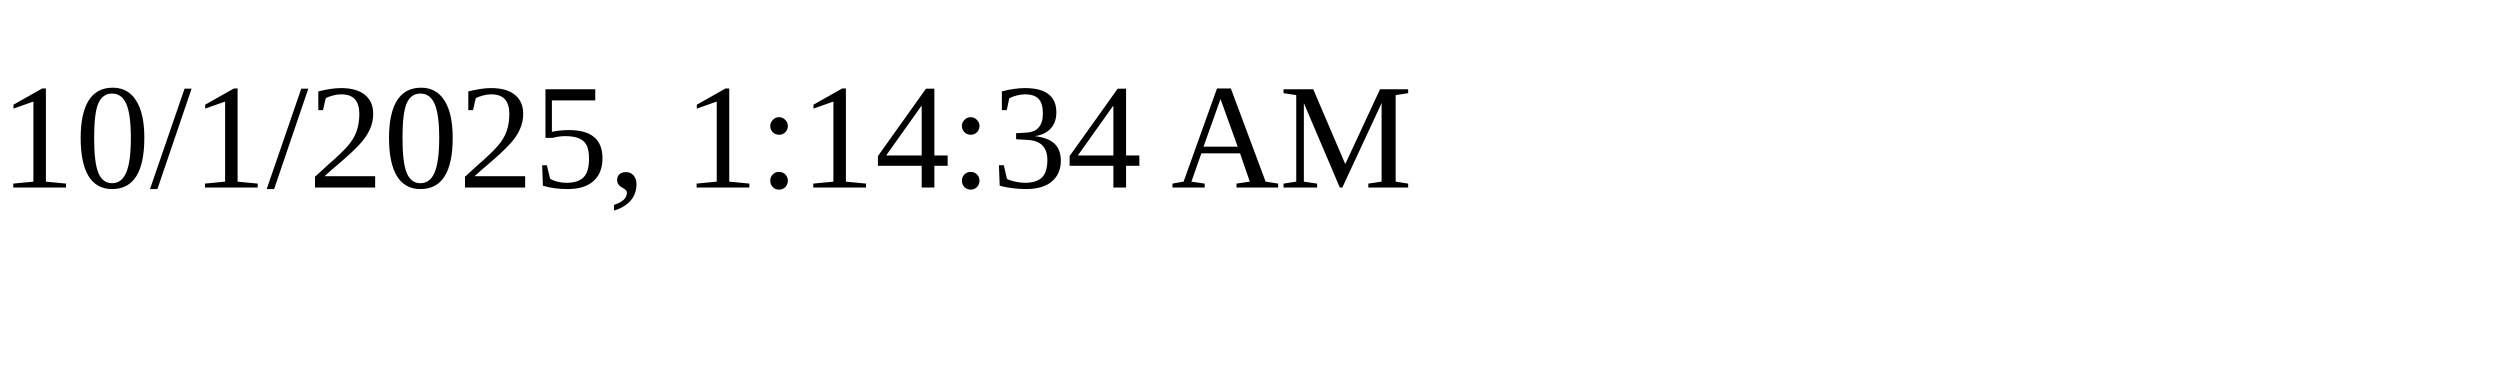
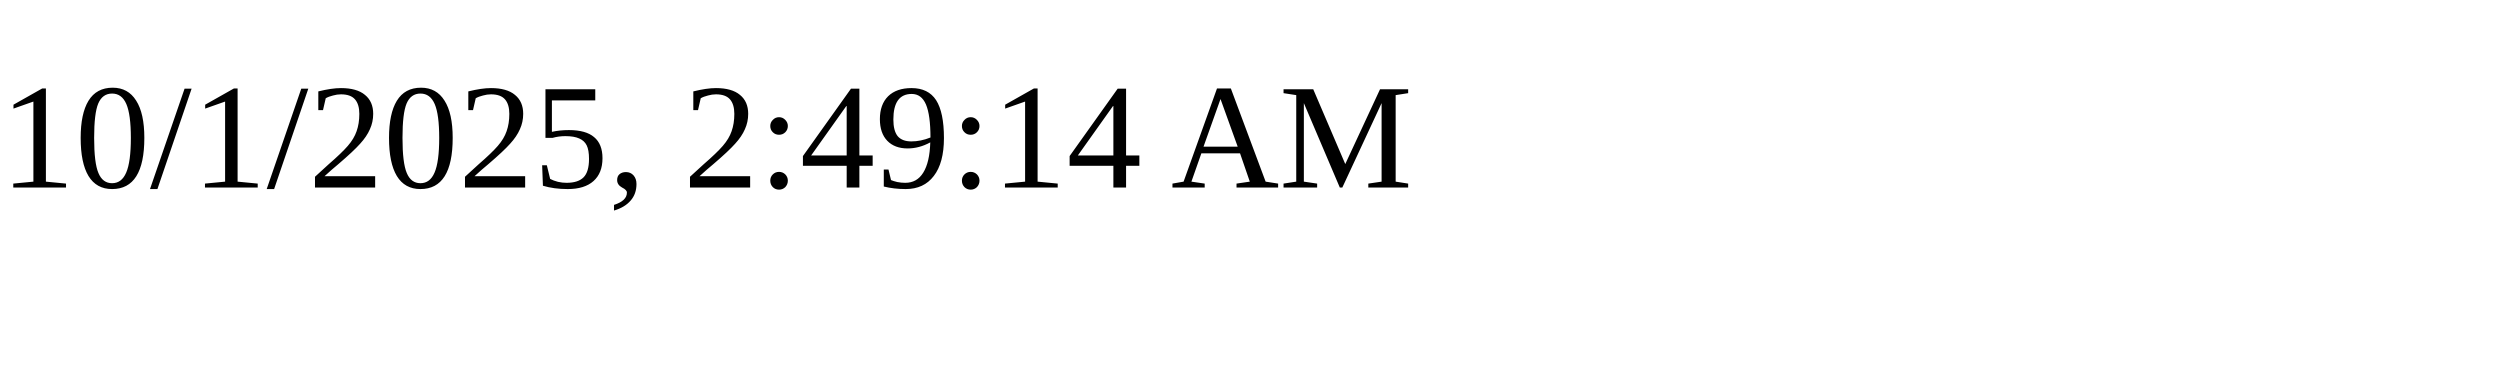
<svg xmlns="http://www.w3.org/2000/svg" height="30" width="200">
-   <text x="0" y="15">10/1/2025, 1:14:34 AM</text>
+   <text x="0" y="15">10/1/2025, 2:49:14 AM</text>
</svg>
